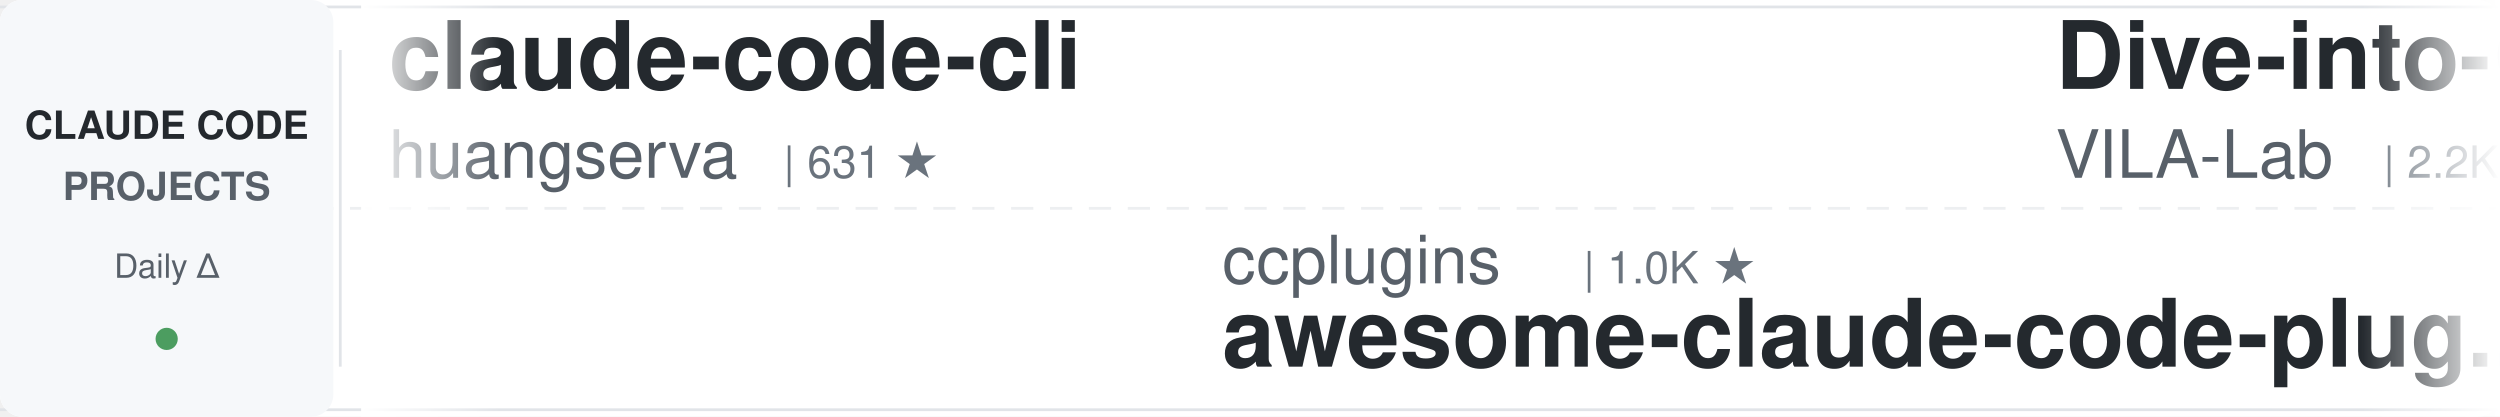
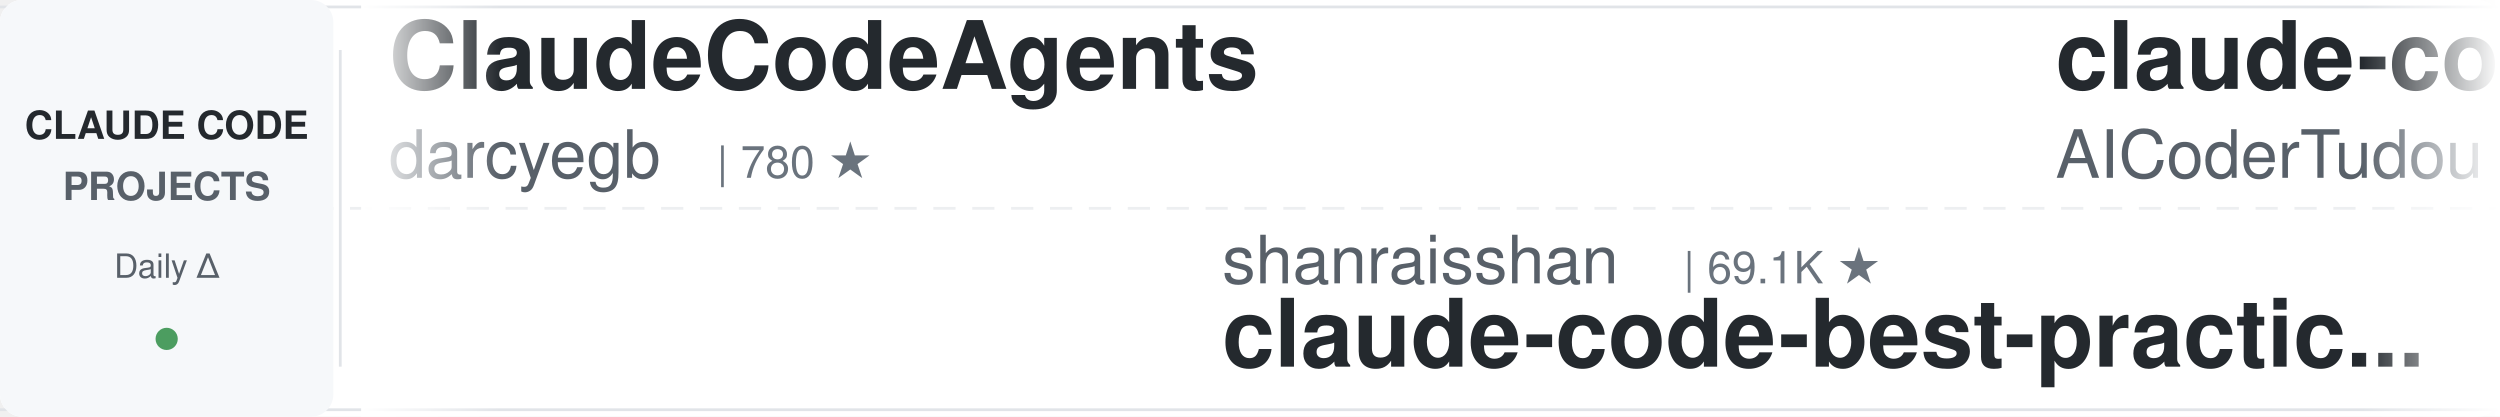
<svg xmlns="http://www.w3.org/2000/svg" width="900" height="150">
  <defs>
    <linearGradient id="leftFade" x1="0%" y1="0%" x2="100%" y2="0%">
      <stop offset="0%" style="stop-color:#ffffff;stop-opacity:1" />
      <stop offset="100%" style="stop-color:#ffffff;stop-opacity:0" />
    </linearGradient>
    <linearGradient id="rightFade" x1="0%" y1="0%" x2="100%" y2="0%">
      <stop offset="0%" style="stop-color:#ffffff;stop-opacity:0" />
      <stop offset="100%" style="stop-color:#ffffff;stop-opacity:1" />
    </linearGradient>
  </defs>
  <rect width="900" height="150" fill="#ffffff" rx="8" />
  <rect x="0" y="2" width="900" height="1" fill="#e1e4e8" />
  <rect x="0" y="147" width="900" height="1" fill="#e1e4e8" />
  <line x1="0" y1="75" x2="900" y2="75" stroke="#e1e4e8" stroke-width="1" stroke-dasharray="8 6" opacity="0.6" />
  <rect x="0" y="0" width="120" height="150" fill="#f6f8fa" rx="8" />
  <text x="60" y="50" font-family="-apple-system, BlinkMacSystemFont, 'Segoe UI', Helvetica, Arial, sans-serif" font-size="14" font-weight="600" fill="#24292e" text-anchor="middle">CLAUDE CODE</text>
  <text x="60" y="72" font-family="-apple-system, BlinkMacSystemFont, 'Segoe UI', Helvetica, Arial, sans-serif" font-size="14" font-weight="600" fill="#586069" text-anchor="middle">PROJECTS</text>
  <text x="60" y="100" font-family="-apple-system, BlinkMacSystemFont, 'Segoe UI', Helvetica, Arial, sans-serif" font-size="12" font-weight="500" fill="#586069" text-anchor="middle">Daily Δ</text>
  <circle cx="60" cy="122" r="4" fill="#22863a" opacity="0.8" />
  <rect x="122" y="18" width="1" height="114" fill="#e1e4e8" />
  <clipPath id="tickerClip">
    <rect x="130" y="0" width="770" height="150" />
  </clipPath>
  <g clip-path="url(#tickerClip)">
    <g id="tickerItems">
      <animateTransform attributeName="transform" attributeType="XML" type="translate" from="0 0" to="-3000 0" dur="54s" repeatCount="indefinite" />
      <g transform="translate(0, 0)">
-         <text x="140" y="32" font-family="-apple-system, BlinkMacSystemFont, 'Segoe UI', Helvetica, Arial, sans-serif" font-size="34" font-weight="600" fill="#24292e">claude-code-cli</text>
-         <text x="140" y="64" font-family="-apple-system, BlinkMacSystemFont, 'Segoe UI', Helvetica, Arial, sans-serif" font-size="24" font-weight="400" fill="#586069">huangserva</text>
-         <text x="282" y="64" font-family="-apple-system, BlinkMacSystemFont, 'Segoe UI', Helvetica, Arial, sans-serif" font-size="16" font-weight="500" fill="#6a737d">| 631 ★</text>
+         <text x="140" y="32" font-family="-apple-system, BlinkMacSystemFont, 'Segoe UI', Helvetica, Arial, sans-serif" font-size="34" font-weight="600" fill="#24292e">ClaudeCodeAgents</text>
+         <text x="140" y="64" font-family="-apple-system, BlinkMacSystemFont, 'Segoe UI', Helvetica, Arial, sans-serif" font-size="24" font-weight="400" fill="#586069">darcyegb</text>
+         <text x="258" y="64" font-family="-apple-system, BlinkMacSystemFont, 'Segoe UI', Helvetica, Arial, sans-serif" font-size="16" font-weight="500" fill="#6a737d">| 780 ★</text>
      </g>
      <g transform="translate(300, 0)">
-         <text x="140" y="102" font-family="-apple-system, BlinkMacSystemFont, 'Segoe UI', Helvetica, Arial, sans-serif" font-size="24" font-weight="400" fill="#586069">ccplugins</text>
-         <text x="270" y="102" font-family="-apple-system, BlinkMacSystemFont, 'Segoe UI', Helvetica, Arial, sans-serif" font-size="16" font-weight="500" fill="#6a737d">| 1.0K ★</text>
-         <text x="140" y="132" font-family="-apple-system, BlinkMacSystemFont, 'Segoe UI', Helvetica, Arial, sans-serif" font-size="34" font-weight="600" fill="#24292e">awesome-claude-code-plug...</text>
+         <text x="140" y="102" font-family="-apple-system, BlinkMacSystemFont, 'Segoe UI', Helvetica, Arial, sans-serif" font-size="24" font-weight="400" fill="#586069">shanraisshan</text>
+         <text x="306" y="102" font-family="-apple-system, BlinkMacSystemFont, 'Segoe UI', Helvetica, Arial, sans-serif" font-size="16" font-weight="500" fill="#6a737d">| 69.1K ★</text>
+         <text x="140" y="132" font-family="-apple-system, BlinkMacSystemFont, 'Segoe UI', Helvetica, Arial, sans-serif" font-size="34" font-weight="600" fill="#24292e">claude-code-best-practic...</text>
      </g>
      <g transform="translate(600, 0)">
-         <text x="140" y="32" font-family="-apple-system, BlinkMacSystemFont, 'Segoe UI', Helvetica, Arial, sans-serif" font-size="34" font-weight="600" fill="#24292e">Dive-into-Claude-Code</text>
-         <text x="140" y="64" font-family="-apple-system, BlinkMacSystemFont, 'Segoe UI', Helvetica, Arial, sans-serif" font-size="24" font-weight="400" fill="#586069">VILA-Lab</text>
-         <text x="258" y="64" font-family="-apple-system, BlinkMacSystemFont, 'Segoe UI', Helvetica, Arial, sans-serif" font-size="16" font-weight="500" fill="#6a737d">| 2.2K ★</text>
+         <text x="140" y="32" font-family="-apple-system, BlinkMacSystemFont, 'Segoe UI', Helvetica, Arial, sans-serif" font-size="34" font-weight="600" fill="#24292e">claude-code-tudou</text>
+         <text x="140" y="64" font-family="-apple-system, BlinkMacSystemFont, 'Segoe UI', Helvetica, Arial, sans-serif" font-size="24" font-weight="400" fill="#586069">AICoderTudou</text>
+         <text x="306" y="64" font-family="-apple-system, BlinkMacSystemFont, 'Segoe UI', Helvetica, Arial, sans-serif" font-size="16" font-weight="500" fill="#6a737d">| 494 ★</text>
      </g>
      <g transform="translate(900, 0)">
-         <text x="140" y="102" font-family="-apple-system, BlinkMacSystemFont, 'Segoe UI', Helvetica, Arial, sans-serif" font-size="24" font-weight="400" fill="#586069">fuergaosi233</text>
-         <text x="306" y="102" font-family="-apple-system, BlinkMacSystemFont, 'Segoe UI', Helvetica, Arial, sans-serif" font-size="16" font-weight="500" fill="#6a737d">| 2.8K ★</text>
-         <text x="140" y="132" font-family="-apple-system, BlinkMacSystemFont, 'Segoe UI', Helvetica, Arial, sans-serif" font-size="34" font-weight="600" fill="#24292e">claude-code-proxy</text>
+         <text x="140" y="102" font-family="-apple-system, BlinkMacSystemFont, 'Segoe UI', Helvetica, Arial, sans-serif" font-size="24" font-weight="400" fill="#586069">andrew-kramer-inno</text>
+         <text x="378" y="102" font-family="-apple-system, BlinkMacSystemFont, 'Segoe UI', Helvetica, Arial, sans-serif" font-size="16" font-weight="500" fill="#6a737d">| 597 ★</text>
+         <text x="140" y="132" font-family="-apple-system, BlinkMacSystemFont, 'Segoe UI', Helvetica, Arial, sans-serif" font-size="34" font-weight="600" fill="#24292e">claude-code-source-build</text>
      </g>
      <g transform="translate(1200, 0)">
-         <text x="140" y="32" font-family="-apple-system, BlinkMacSystemFont, 'Segoe UI', Helvetica, Arial, sans-serif" font-size="34" font-weight="600" fill="#24292e">awesome-claude-code-tool...</text>
-         <text x="140" y="64" font-family="-apple-system, BlinkMacSystemFont, 'Segoe UI', Helvetica, Arial, sans-serif" font-size="24" font-weight="400" fill="#586069">rohitg00</text>
-         <text x="258" y="64" font-family="-apple-system, BlinkMacSystemFont, 'Segoe UI', Helvetica, Arial, sans-serif" font-size="16" font-weight="500" fill="#6a737d">| 2.8K ★</text>
+         <text x="140" y="32" font-family="-apple-system, BlinkMacSystemFont, 'Segoe UI', Helvetica, Arial, sans-serif" font-size="34" font-weight="600" fill="#24292e">awesome-claude-code</text>
+         <text x="140" y="64" font-family="-apple-system, BlinkMacSystemFont, 'Segoe UI', Helvetica, Arial, sans-serif" font-size="24" font-weight="400" fill="#586069">jqueryscript</text>
+         <text x="306" y="64" font-family="-apple-system, BlinkMacSystemFont, 'Segoe UI', Helvetica, Arial, sans-serif" font-size="16" font-weight="500" fill="#6a737d">| 552 ★</text>
      </g>
      <g transform="translate(1500, 0)">
-         <text x="140" y="102" font-family="-apple-system, BlinkMacSystemFont, 'Segoe UI', Helvetica, Arial, sans-serif" font-size="24" font-weight="400" fill="#586069">anthropics</text>
-         <text x="282" y="102" font-family="-apple-system, BlinkMacSystemFont, 'Segoe UI', Helvetica, Arial, sans-serif" font-size="16" font-weight="500" fill="#6a737d">| 10.0K ★</text>
-         <text x="140" y="132" font-family="-apple-system, BlinkMacSystemFont, 'Segoe UI', Helvetica, Arial, sans-serif" font-size="34" font-weight="600" fill="#24292e">claude-code-action</text>
+         <text x="140" y="102" font-family="-apple-system, BlinkMacSystemFont, 'Segoe UI', Helvetica, Arial, sans-serif" font-size="24" font-weight="400" fill="#586069">digitalsamba</text>
+         <text x="306" y="102" font-family="-apple-system, BlinkMacSystemFont, 'Segoe UI', Helvetica, Arial, sans-serif" font-size="16" font-weight="500" fill="#6a737d">| 2.6K ★</text>
+         <text x="140" y="132" font-family="-apple-system, BlinkMacSystemFont, 'Segoe UI', Helvetica, Arial, sans-serif" font-size="34" font-weight="600" fill="#24292e">claude-code-video-toolki...</text>
      </g>
      <g transform="translate(1800, 0)">
-         <text x="140" y="32" font-family="-apple-system, BlinkMacSystemFont, 'Segoe UI', Helvetica, Arial, sans-serif" font-size="34" font-weight="600" fill="#24292e">claude-code-base-action</text>
-         <text x="140" y="64" font-family="-apple-system, BlinkMacSystemFont, 'Segoe UI', Helvetica, Arial, sans-serif" font-size="24" font-weight="400" fill="#586069">anthropics</text>
-         <text x="282" y="64" font-family="-apple-system, BlinkMacSystemFont, 'Segoe UI', Helvetica, Arial, sans-serif" font-size="16" font-weight="500" fill="#6a737d">| 1.1K ★</text>
+         <text x="140" y="32" font-family="-apple-system, BlinkMacSystemFont, 'Segoe UI', Helvetica, Arial, sans-serif" font-size="34" font-weight="600" fill="#24292e">Claude-Code-Source-Study</text>
+         <text x="140" y="64" font-family="-apple-system, BlinkMacSystemFont, 'Segoe UI', Helvetica, Arial, sans-serif" font-size="24" font-weight="400" fill="#586069">luyao618</text>
+         <text x="258" y="64" font-family="-apple-system, BlinkMacSystemFont, 'Segoe UI', Helvetica, Arial, sans-serif" font-size="16" font-weight="500" fill="#6a737d">| 1.7K ★</text>
      </g>
      <g transform="translate(2100, 0)">
-         <text x="140" y="102" font-family="-apple-system, BlinkMacSystemFont, 'Segoe UI', Helvetica, Arial, sans-serif" font-size="24" font-weight="400" fill="#586069">Chachamaru127</text>
-         <text x="318" y="102" font-family="-apple-system, BlinkMacSystemFont, 'Segoe UI', Helvetica, Arial, sans-serif" font-size="16" font-weight="500" fill="#6a737d">| 3.2K ★</text>
-         <text x="140" y="132" font-family="-apple-system, BlinkMacSystemFont, 'Segoe UI', Helvetica, Arial, sans-serif" font-size="34" font-weight="600" fill="#24292e">claude-code-harness</text>
+         <text x="140" y="102" font-family="-apple-system, BlinkMacSystemFont, 'Segoe UI', Helvetica, Arial, sans-serif" font-size="24" font-weight="400" fill="#586069">Maciek-roboblog</text>
+         <text x="342" y="102" font-family="-apple-system, BlinkMacSystemFont, 'Segoe UI', Helvetica, Arial, sans-serif" font-size="16" font-weight="500" fill="#6a737d">| 8.8K ★</text>
+         <text x="140" y="132" font-family="-apple-system, BlinkMacSystemFont, 'Segoe UI', Helvetica, Arial, sans-serif" font-size="34" font-weight="600" fill="#24292e">Claude-Code-Usage-Monito...</text>
      </g>
      <g transform="translate(2400, 0)">
-         <text x="140" y="32" font-family="-apple-system, BlinkMacSystemFont, 'Segoe UI', Helvetica, Arial, sans-serif" font-size="34" font-weight="600" fill="#24292e">claude-code-templates</text>
-         <text x="140" y="64" font-family="-apple-system, BlinkMacSystemFont, 'Segoe UI', Helvetica, Arial, sans-serif" font-size="24" font-weight="400" fill="#586069">davila7</text>
-         <text x="246" y="64" font-family="-apple-system, BlinkMacSystemFont, 'Segoe UI', Helvetica, Arial, sans-serif" font-size="16" font-weight="500" fill="#6a737d">| 33.6K ★</text>
+         <text x="140" y="32" font-family="-apple-system, BlinkMacSystemFont, 'Segoe UI', Helvetica, Arial, sans-serif" font-size="34" font-weight="600" fill="#24292e">everything-claude-code</text>
+         <text x="140" y="64" font-family="-apple-system, BlinkMacSystemFont, 'Segoe UI', Helvetica, Arial, sans-serif" font-size="24" font-weight="400" fill="#586069">WorldFlowAI</text>
+         <text x="294" y="64" font-family="-apple-system, BlinkMacSystemFont, 'Segoe UI', Helvetica, Arial, sans-serif" font-size="16" font-weight="500" fill="#6a737d">| 6.4K ★</text>
      </g>
      <g transform="translate(2700, 0)">
-         <text x="140" y="102" font-family="-apple-system, BlinkMacSystemFont, 'Segoe UI', Helvetica, Arial, sans-serif" font-size="24" font-weight="400" fill="#586069">Piebald-AI</text>
-         <text x="282" y="102" font-family="-apple-system, BlinkMacSystemFont, 'Segoe UI', Helvetica, Arial, sans-serif" font-size="16" font-weight="500" fill="#6a737d">| 13.2K ★</text>
-         <text x="140" y="132" font-family="-apple-system, BlinkMacSystemFont, 'Segoe UI', Helvetica, Arial, sans-serif" font-size="34" font-weight="600" fill="#24292e">claude-code-system-promp...</text>
+         <text x="140" y="102" font-family="-apple-system, BlinkMacSystemFont, 'Segoe UI', Helvetica, Arial, sans-serif" font-size="24" font-weight="400" fill="#586069">wesammustafa</text>
+         <text x="306" y="102" font-family="-apple-system, BlinkMacSystemFont, 'Segoe UI', Helvetica, Arial, sans-serif" font-size="16" font-weight="500" fill="#6a737d">| 3.7K ★</text>
+         <text x="140" y="132" font-family="-apple-system, BlinkMacSystemFont, 'Segoe UI', Helvetica, Arial, sans-serif" font-size="34" font-weight="600" fill="#24292e">Claude-Code-Quest</text>
      </g>
      <g transform="translate(3000, 0)">
-         <text x="140" y="32" font-family="-apple-system, BlinkMacSystemFont, 'Segoe UI', Helvetica, Arial, sans-serif" font-size="34" font-weight="600" fill="#24292e">claude-code-cli</text>
-         <text x="140" y="64" font-family="-apple-system, BlinkMacSystemFont, 'Segoe UI', Helvetica, Arial, sans-serif" font-size="24" font-weight="400" fill="#586069">huangserva</text>
-         <text x="282" y="64" font-family="-apple-system, BlinkMacSystemFont, 'Segoe UI', Helvetica, Arial, sans-serif" font-size="16" font-weight="500" fill="#6a737d">| 631 ★</text>
+         <text x="140" y="32" font-family="-apple-system, BlinkMacSystemFont, 'Segoe UI', Helvetica, Arial, sans-serif" font-size="34" font-weight="600" fill="#24292e">ClaudeCodeAgents</text>
+         <text x="140" y="64" font-family="-apple-system, BlinkMacSystemFont, 'Segoe UI', Helvetica, Arial, sans-serif" font-size="24" font-weight="400" fill="#586069">darcyegb</text>
+         <text x="258" y="64" font-family="-apple-system, BlinkMacSystemFont, 'Segoe UI', Helvetica, Arial, sans-serif" font-size="16" font-weight="500" fill="#6a737d">| 780 ★</text>
      </g>
      <g transform="translate(3300, 0)">
-         <text x="140" y="102" font-family="-apple-system, BlinkMacSystemFont, 'Segoe UI', Helvetica, Arial, sans-serif" font-size="24" font-weight="400" fill="#586069">ccplugins</text>
-         <text x="270" y="102" font-family="-apple-system, BlinkMacSystemFont, 'Segoe UI', Helvetica, Arial, sans-serif" font-size="16" font-weight="500" fill="#6a737d">| 1.0K ★</text>
-         <text x="140" y="132" font-family="-apple-system, BlinkMacSystemFont, 'Segoe UI', Helvetica, Arial, sans-serif" font-size="34" font-weight="600" fill="#24292e">awesome-claude-code-plug...</text>
+         <text x="140" y="102" font-family="-apple-system, BlinkMacSystemFont, 'Segoe UI', Helvetica, Arial, sans-serif" font-size="24" font-weight="400" fill="#586069">shanraisshan</text>
+         <text x="306" y="102" font-family="-apple-system, BlinkMacSystemFont, 'Segoe UI', Helvetica, Arial, sans-serif" font-size="16" font-weight="500" fill="#6a737d">| 69.1K ★</text>
+         <text x="140" y="132" font-family="-apple-system, BlinkMacSystemFont, 'Segoe UI', Helvetica, Arial, sans-serif" font-size="34" font-weight="600" fill="#24292e">claude-code-best-practic...</text>
      </g>
      <g transform="translate(3600, 0)">
-         <text x="140" y="32" font-family="-apple-system, BlinkMacSystemFont, 'Segoe UI', Helvetica, Arial, sans-serif" font-size="34" font-weight="600" fill="#24292e">Dive-into-Claude-Code</text>
-         <text x="140" y="64" font-family="-apple-system, BlinkMacSystemFont, 'Segoe UI', Helvetica, Arial, sans-serif" font-size="24" font-weight="400" fill="#586069">VILA-Lab</text>
-         <text x="258" y="64" font-family="-apple-system, BlinkMacSystemFont, 'Segoe UI', Helvetica, Arial, sans-serif" font-size="16" font-weight="500" fill="#6a737d">| 2.2K ★</text>
+         <text x="140" y="32" font-family="-apple-system, BlinkMacSystemFont, 'Segoe UI', Helvetica, Arial, sans-serif" font-size="34" font-weight="600" fill="#24292e">claude-code-tudou</text>
+         <text x="140" y="64" font-family="-apple-system, BlinkMacSystemFont, 'Segoe UI', Helvetica, Arial, sans-serif" font-size="24" font-weight="400" fill="#586069">AICoderTudou</text>
+         <text x="306" y="64" font-family="-apple-system, BlinkMacSystemFont, 'Segoe UI', Helvetica, Arial, sans-serif" font-size="16" font-weight="500" fill="#6a737d">| 494 ★</text>
      </g>
      <g transform="translate(3900, 0)">
-         <text x="140" y="102" font-family="-apple-system, BlinkMacSystemFont, 'Segoe UI', Helvetica, Arial, sans-serif" font-size="24" font-weight="400" fill="#586069">fuergaosi233</text>
-         <text x="306" y="102" font-family="-apple-system, BlinkMacSystemFont, 'Segoe UI', Helvetica, Arial, sans-serif" font-size="16" font-weight="500" fill="#6a737d">| 2.8K ★</text>
-         <text x="140" y="132" font-family="-apple-system, BlinkMacSystemFont, 'Segoe UI', Helvetica, Arial, sans-serif" font-size="34" font-weight="600" fill="#24292e">claude-code-proxy</text>
+         <text x="140" y="102" font-family="-apple-system, BlinkMacSystemFont, 'Segoe UI', Helvetica, Arial, sans-serif" font-size="24" font-weight="400" fill="#586069">andrew-kramer-inno</text>
+         <text x="378" y="102" font-family="-apple-system, BlinkMacSystemFont, 'Segoe UI', Helvetica, Arial, sans-serif" font-size="16" font-weight="500" fill="#6a737d">| 597 ★</text>
+         <text x="140" y="132" font-family="-apple-system, BlinkMacSystemFont, 'Segoe UI', Helvetica, Arial, sans-serif" font-size="34" font-weight="600" fill="#24292e">claude-code-source-build</text>
      </g>
    </g>
  </g>
  <rect x="130" y="0" width="50" height="150" fill="url(#leftFade)" />
  <rect x="850" y="0" width="50" height="150" fill="url(#rightFade)" />
</svg>
